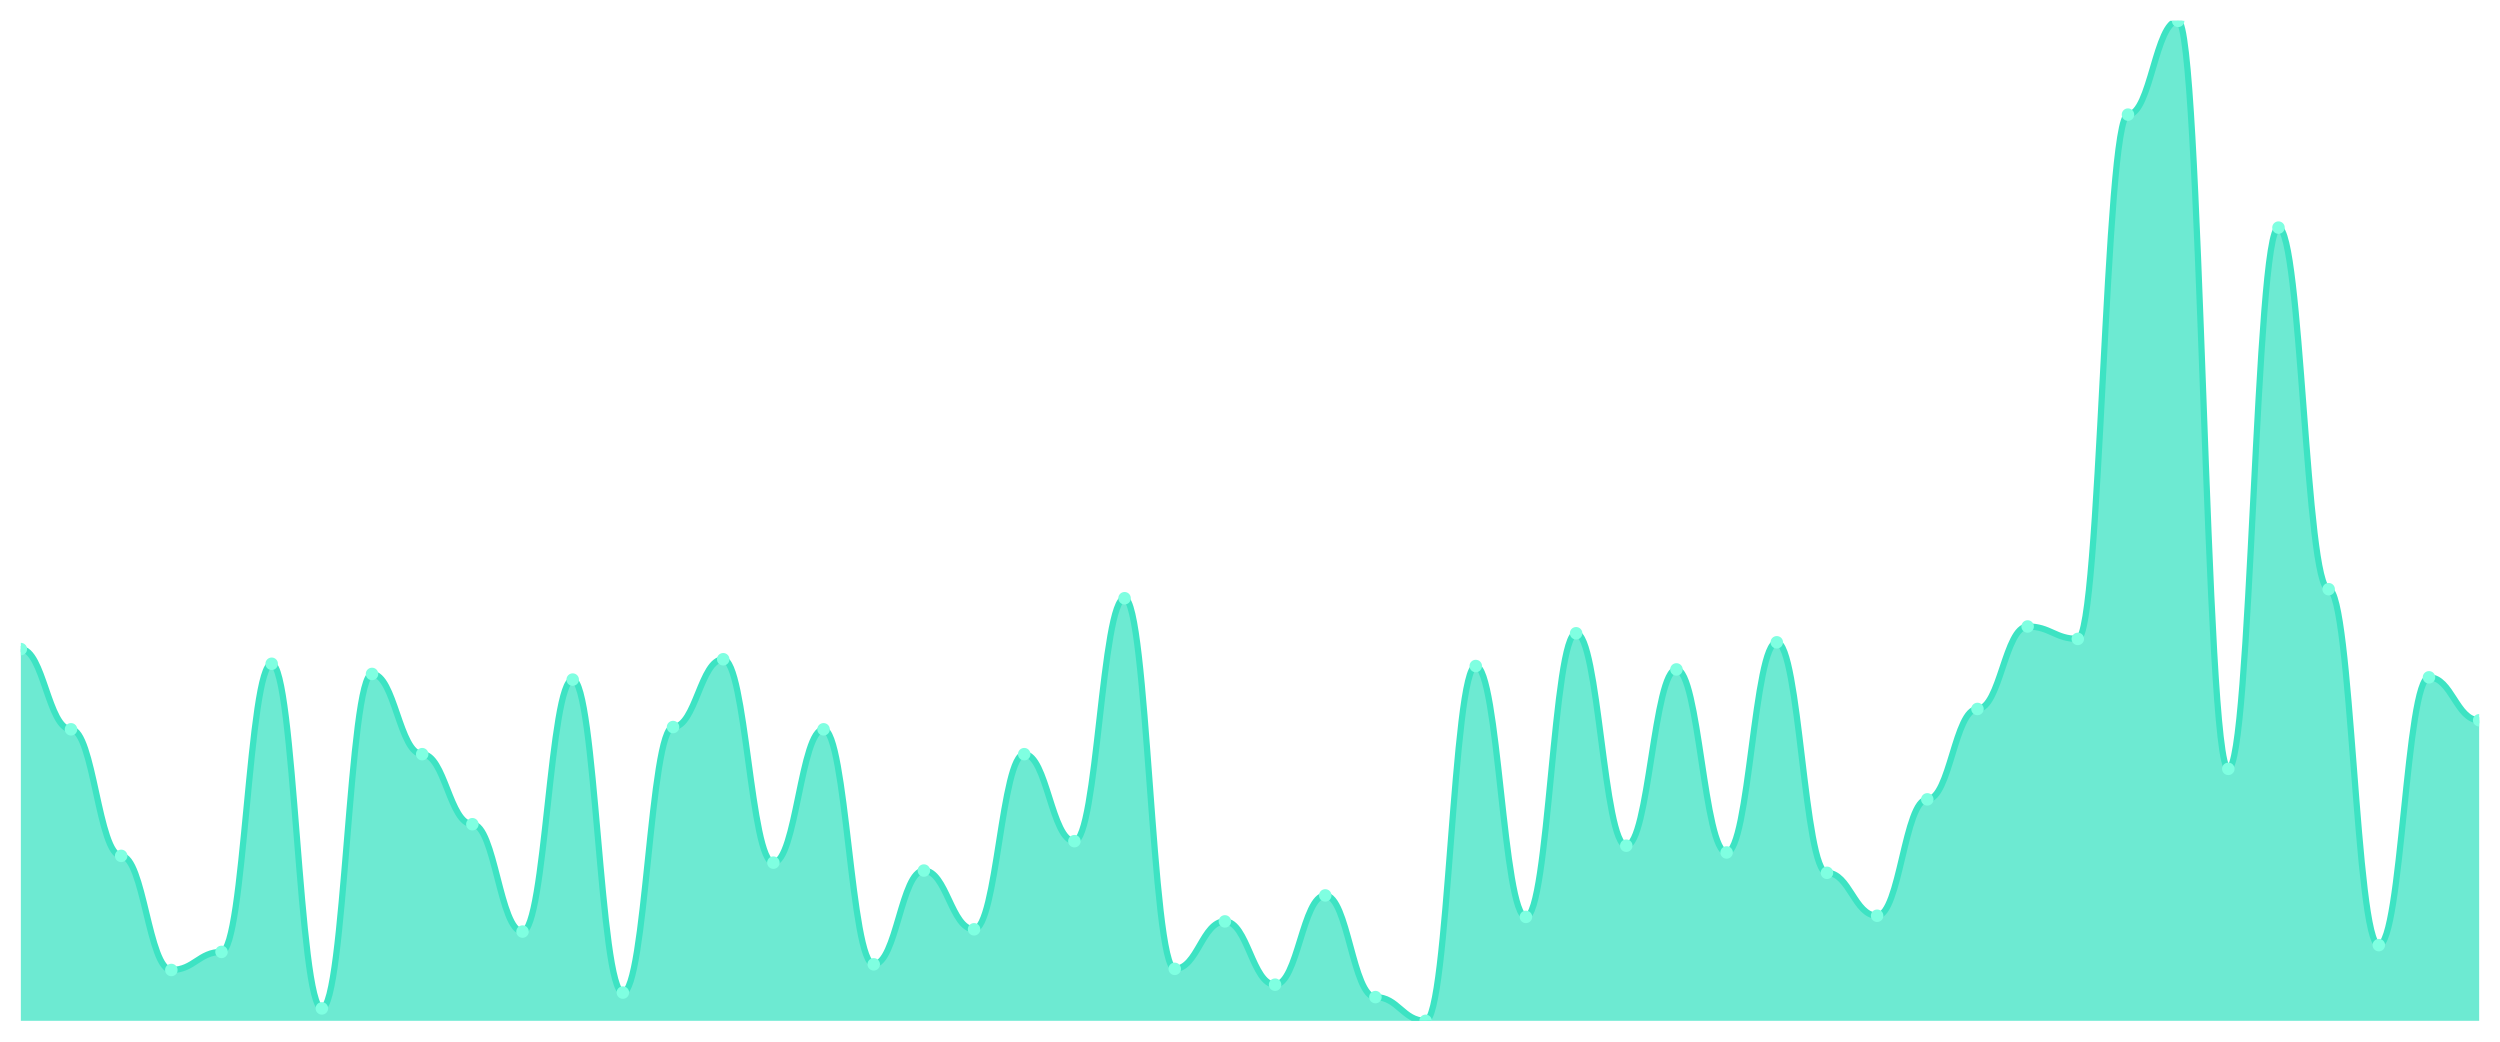
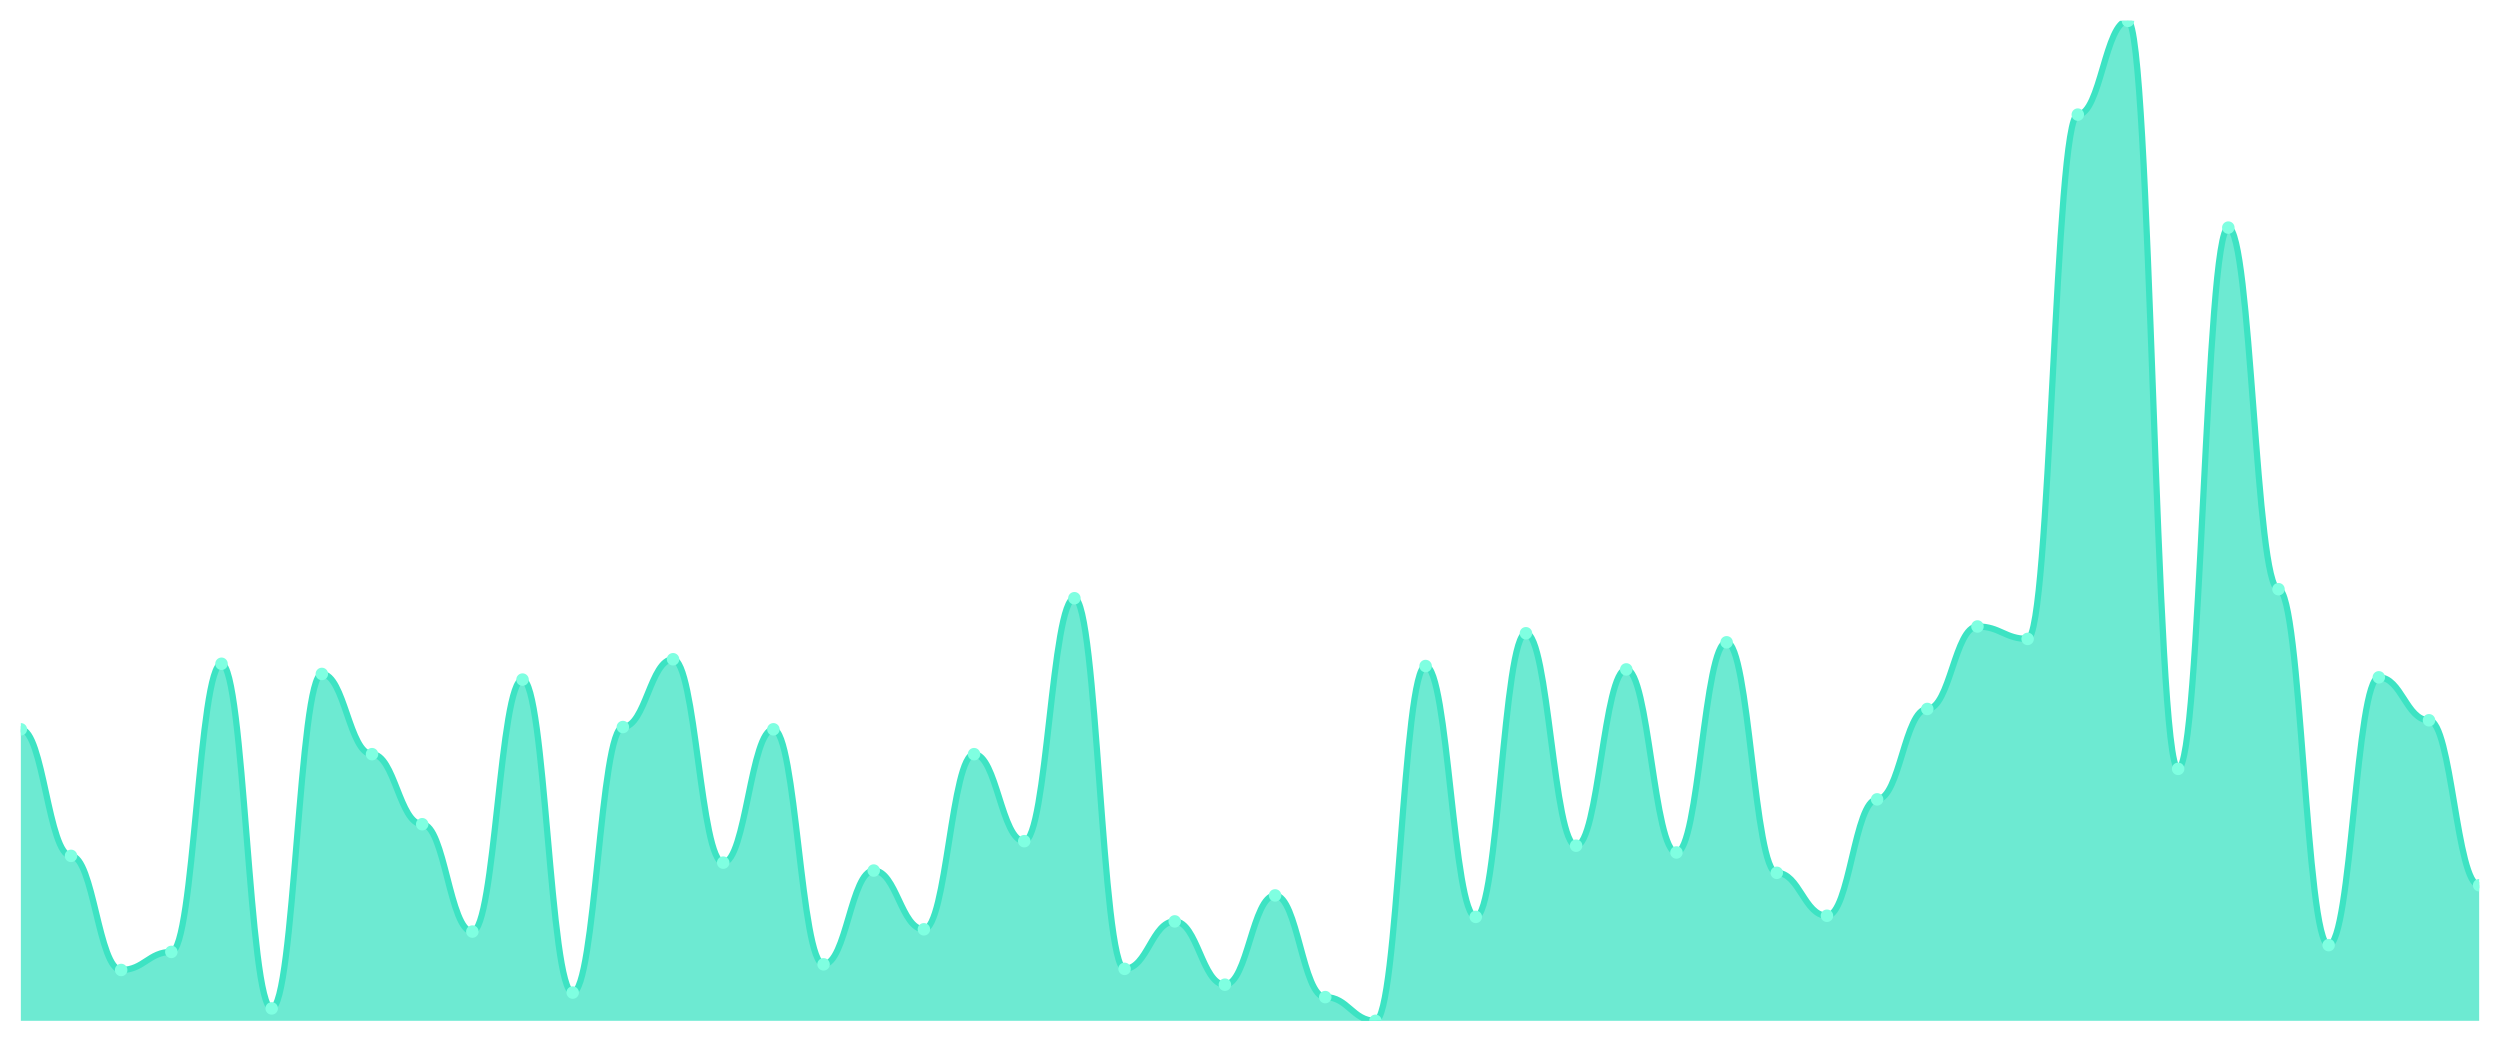
<svg xmlns="http://www.w3.org/2000/svg" viewBox="0 0 1200 500" width="1200" height="500">
  <defs>
    <clipPath id="c">
      <rect x="10" y="10" width="1180" height="480" />
    </clipPath>
  </defs>
  <rect width="1200" height="500" fill="none" />
  <g clip-path="url(#c)">
-     <path d="M 10,490 L 10,311.559 C 20.837,311.559 23.245,350.068 34.082,350.068 C 44.918,350.068 47.327,410.814 58.163,410.814 C 69,410.814 71.408,465.593 82.245,465.593 C 93.082,465.593 95.49,456.915 106.327,456.915 C 117.163,456.915 119.571,318.61 130.408,318.61 C 141.245,318.61 143.653,484.034 154.49,484.034 C 165.327,484.034 167.735,323.492 178.571,323.492 C 189.408,323.492 191.816,362 202.653,362 C 213.49,362 215.898,395.627 226.735,395.627 C 237.571,395.627 239.98,447.153 250.816,447.153 C 261.653,447.153 264.061,326.203 274.898,326.203 C 285.735,326.203 288.143,476.441 298.98,476.441 C 309.816,476.441 312.224,348.983 323.061,348.983 C 333.898,348.983 336.306,316.441 347.143,316.441 C 357.98,316.441 360.388,414.068 371.224,414.068 C 382.061,414.068 384.469,350.068 395.306,350.068 C 406.143,350.068 408.551,462.881 419.388,462.881 C 430.224,462.881 432.633,417.864 443.469,417.864 C 454.306,417.864 456.714,446.068 467.551,446.068 C 478.388,446.068 480.796,362 491.633,362 C 502.469,362 504.878,403.763 515.714,403.763 C 526.551,403.763 528.959,287.153 539.796,287.153 C 550.633,287.153 553.041,465.051 563.878,465.051 C 574.714,465.051 577.122,442.271 587.959,442.271 C 598.796,442.271 601.204,472.644 612.041,472.644 C 622.878,472.644 625.286,429.797 636.122,429.797 C 646.959,429.797 649.367,478.61 660.204,478.61 C 671.041,478.61 673.449,490 684.286,490 C 695.122,490 697.531,319.695 708.367,319.695 C 719.204,319.695 721.612,440.102 732.449,440.102 C 743.286,440.102 745.694,303.966 756.531,303.966 C 767.367,303.966 769.776,405.932 780.612,405.932 C 791.449,405.932 793.857,321.322 804.694,321.322 C 815.531,321.322 817.939,409.186 828.776,409.186 C 839.612,409.186 842.02,308.305 852.857,308.305 C 863.694,308.305 866.102,418.949 876.939,418.949 C 887.776,418.949 890.184,439.559 901.02,439.559 C 911.857,439.559 914.265,383.695 925.102,383.695 C 935.939,383.695 938.347,340.305 949.184,340.305 C 960.02,340.305 962.429,300.712 973.265,300.712 C 984.102,300.712 986.51,306.678 997.347,306.678 C 1008.184,306.678 1010.592,55.017 1021.429,55.017 C 1032.265,55.017 1034.673,10 1045.51,10 C 1056.347,10 1058.755,369.051 1069.592,369.051 C 1080.429,369.051 1082.837,109.254 1093.673,109.254 C 1104.51,109.254 1106.918,282.814 1117.755,282.814 C 1128.592,282.814 1131,453.661 1141.837,453.661 C 1152.673,453.661 1155.082,325.119 1165.918,325.119 C 1176.755,325.119 1179.163,345.729 1190,345.729 L 1190,490 Z" fill="rgba(61,227,195,0.75)" />
-     <path d="M 10,311.559 C 20.837,311.559 23.245,350.068 34.082,350.068 C 44.918,350.068 47.327,410.814 58.163,410.814 C 69,410.814 71.408,465.593 82.245,465.593 C 93.082,465.593 95.49,456.915 106.327,456.915 C 117.163,456.915 119.571,318.61 130.408,318.61 C 141.245,318.61 143.653,484.034 154.49,484.034 C 165.327,484.034 167.735,323.492 178.571,323.492 C 189.408,323.492 191.816,362 202.653,362 C 213.49,362 215.898,395.627 226.735,395.627 C 237.571,395.627 239.98,447.153 250.816,447.153 C 261.653,447.153 264.061,326.203 274.898,326.203 C 285.735,326.203 288.143,476.441 298.98,476.441 C 309.816,476.441 312.224,348.983 323.061,348.983 C 333.898,348.983 336.306,316.441 347.143,316.441 C 357.98,316.441 360.388,414.068 371.224,414.068 C 382.061,414.068 384.469,350.068 395.306,350.068 C 406.143,350.068 408.551,462.881 419.388,462.881 C 430.224,462.881 432.633,417.864 443.469,417.864 C 454.306,417.864 456.714,446.068 467.551,446.068 C 478.388,446.068 480.796,362 491.633,362 C 502.469,362 504.878,403.763 515.714,403.763 C 526.551,403.763 528.959,287.153 539.796,287.153 C 550.633,287.153 553.041,465.051 563.878,465.051 C 574.714,465.051 577.122,442.271 587.959,442.271 C 598.796,442.271 601.204,472.644 612.041,472.644 C 622.878,472.644 625.286,429.797 636.122,429.797 C 646.959,429.797 649.367,478.61 660.204,478.61 C 671.041,478.61 673.449,490 684.286,490 C 695.122,490 697.531,319.695 708.367,319.695 C 719.204,319.695 721.612,440.102 732.449,440.102 C 743.286,440.102 745.694,303.966 756.531,303.966 C 767.367,303.966 769.776,405.932 780.612,405.932 C 791.449,405.932 793.857,321.322 804.694,321.322 C 815.531,321.322 817.939,409.186 828.776,409.186 C 839.612,409.186 842.02,308.305 852.857,308.305 C 863.694,308.305 866.102,418.949 876.939,418.949 C 887.776,418.949 890.184,439.559 901.02,439.559 C 911.857,439.559 914.265,383.695 925.102,383.695 C 935.939,383.695 938.347,340.305 949.184,340.305 C 960.02,340.305 962.429,300.712 973.265,300.712 C 984.102,300.712 986.51,306.678 997.347,306.678 C 1008.184,306.678 1010.592,55.017 1021.429,55.017 C 1032.265,55.017 1034.673,10 1045.51,10 C 1056.347,10 1058.755,369.051 1069.592,369.051 C 1080.429,369.051 1082.837,109.254 1093.673,109.254 C 1104.51,109.254 1106.918,282.814 1117.755,282.814 C 1128.592,282.814 1131,453.661 1141.837,453.661 C 1152.673,453.661 1155.082,325.119 1165.918,325.119 C 1176.755,325.119 1179.163,345.729 1190,345.729" fill="none" stroke="#3de3c3" stroke-width="3" stroke-linecap="round" stroke-linejoin="round" />
-     <circle cx="10" cy="311.559" r="3" fill="#7fffe1" />
-     <circle cx="34.082" cy="350.068" r="3" fill="#7fffe1" />
-     <circle cx="58.163" cy="410.814" r="3" fill="#7fffe1" />
-     <circle cx="82.245" cy="465.593" r="3" fill="#7fffe1" />
-     <circle cx="106.327" cy="456.915" r="3" fill="#7fffe1" />
-     <circle cx="130.408" cy="318.61" r="3" fill="#7fffe1" />
-     <circle cx="154.49" cy="484.034" r="3" fill="#7fffe1" />
-     <circle cx="178.571" cy="323.492" r="3" fill="#7fffe1" />
-     <circle cx="202.653" cy="362" r="3" fill="#7fffe1" />
-     <circle cx="226.735" cy="395.627" r="3" fill="#7fffe1" />
-     <circle cx="250.816" cy="447.153" r="3" fill="#7fffe1" />
-     <circle cx="274.898" cy="326.203" r="3" fill="#7fffe1" />
-     <circle cx="298.98" cy="476.441" r="3" fill="#7fffe1" />
-     <circle cx="323.061" cy="348.983" r="3" fill="#7fffe1" />
-     <circle cx="347.143" cy="316.441" r="3" fill="#7fffe1" />
-     <circle cx="371.224" cy="414.068" r="3" fill="#7fffe1" />
-     <circle cx="395.306" cy="350.068" r="3" fill="#7fffe1" />
-     <circle cx="419.388" cy="462.881" r="3" fill="#7fffe1" />
-     <circle cx="443.469" cy="417.864" r="3" fill="#7fffe1" />
-     <circle cx="467.551" cy="446.068" r="3" fill="#7fffe1" />
-     <circle cx="491.633" cy="362" r="3" fill="#7fffe1" />
-     <circle cx="515.714" cy="403.763" r="3" fill="#7fffe1" />
-     <circle cx="539.796" cy="287.153" r="3" fill="#7fffe1" />
-     <circle cx="563.878" cy="465.051" r="3" fill="#7fffe1" />
-     <circle cx="587.959" cy="442.271" r="3" fill="#7fffe1" />
-     <circle cx="612.041" cy="472.644" r="3" fill="#7fffe1" />
-     <circle cx="636.122" cy="429.797" r="3" fill="#7fffe1" />
-     <circle cx="660.204" cy="478.61" r="3" fill="#7fffe1" />
-     <circle cx="684.286" cy="490" r="3" fill="#7fffe1" />
-     <circle cx="708.367" cy="319.695" r="3" fill="#7fffe1" />
-     <circle cx="732.449" cy="440.102" r="3" fill="#7fffe1" />
-     <circle cx="756.531" cy="303.966" r="3" fill="#7fffe1" />
-     <circle cx="780.612" cy="405.932" r="3" fill="#7fffe1" />
-     <circle cx="804.694" cy="321.322" r="3" fill="#7fffe1" />
-     <circle cx="828.776" cy="409.186" r="3" fill="#7fffe1" />
-     <circle cx="852.857" cy="308.305" r="3" fill="#7fffe1" />
-     <circle cx="876.939" cy="418.949" r="3" fill="#7fffe1" />
-     <circle cx="901.02" cy="439.559" r="3" fill="#7fffe1" />
-     <circle cx="925.102" cy="383.695" r="3" fill="#7fffe1" />
-     <circle cx="949.184" cy="340.305" r="3" fill="#7fffe1" />
-     <circle cx="973.265" cy="300.712" r="3" fill="#7fffe1" />
-     <circle cx="997.347" cy="306.678" r="3" fill="#7fffe1" />
-     <circle cx="1021.429" cy="55.017" r="3" fill="#7fffe1" />
-     <circle cx="1045.51" cy="10" r="3" fill="#7fffe1" />
-     <circle cx="1069.592" cy="369.051" r="3" fill="#7fffe1" />
-     <circle cx="1093.673" cy="109.254" r="3" fill="#7fffe1" />
-     <circle cx="1117.755" cy="282.814" r="3" fill="#7fffe1" />
-     <circle cx="1141.837" cy="453.661" r="3" fill="#7fffe1" />
-     <circle cx="1165.918" cy="325.119" r="3" fill="#7fffe1" />
-     <circle cx="1190" cy="345.729" r="3" fill="#7fffe1" />
+     <path d="M 10,490 L 10,350.068 C 20.837,350.068 23.245,410.814 34.082,410.814 C 44.918,410.814 47.327,465.593 58.163,465.593 C 69,465.593 71.408,456.915 82.245,456.915 C 93.082,456.915 95.49,318.61 106.327,318.61 C 117.163,318.61 119.571,484.034 130.408,484.034 C 141.245,484.034 143.653,323.492 154.49,323.492 C 165.327,323.492 167.735,362 178.571,362 C 189.408,362 191.816,395.627 202.653,395.627 C 213.49,395.627 215.898,447.153 226.735,447.153 C 237.571,447.153 239.98,326.203 250.816,326.203 C 261.653,326.203 264.061,476.441 274.898,476.441 C 285.735,476.441 288.143,348.983 298.98,348.983 C 309.816,348.983 312.224,316.441 323.061,316.441 C 333.898,316.441 336.306,414.068 347.143,414.068 C 357.98,414.068 360.388,350.068 371.224,350.068 C 382.061,350.068 384.469,462.881 395.306,462.881 C 406.143,462.881 408.551,417.864 419.388,417.864 C 430.224,417.864 432.633,446.068 443.469,446.068 C 454.306,446.068 456.714,362 467.551,362 C 478.388,362 480.796,403.763 491.633,403.763 C 502.469,403.763 504.878,287.153 515.714,287.153 C 526.551,287.153 528.959,465.051 539.796,465.051 C 550.633,465.051 553.041,442.271 563.878,442.271 C 574.714,442.271 577.122,472.644 587.959,472.644 C 598.796,472.644 601.204,429.797 612.041,429.797 C 622.878,429.797 625.286,478.61 636.122,478.61 C 646.959,478.61 649.367,490 660.204,490 C 671.041,490 673.449,319.695 684.286,319.695 C 695.122,319.695 697.531,440.102 708.367,440.102 C 719.204,440.102 721.612,303.966 732.449,303.966 C 743.286,303.966 745.694,405.932 756.531,405.932 C 767.367,405.932 769.776,321.322 780.612,321.322 C 791.449,321.322 793.857,409.186 804.694,409.186 C 815.531,409.186 817.939,308.305 828.776,308.305 C 839.612,308.305 842.02,418.949 852.857,418.949 C 863.694,418.949 866.102,439.559 876.939,439.559 C 887.776,439.559 890.184,383.695 901.02,383.695 C 911.857,383.695 914.265,340.305 925.102,340.305 C 935.939,340.305 938.347,300.712 949.184,300.712 C 960.02,300.712 962.429,306.678 973.265,306.678 C 984.102,306.678 986.51,55.017 997.347,55.017 C 1008.184,55.017 1010.592,10 1021.429,10 C 1032.265,10 1034.673,369.051 1045.51,369.051 C 1056.347,369.051 1058.755,109.254 1069.592,109.254 C 1080.429,109.254 1082.837,282.814 1093.673,282.814 C 1104.51,282.814 1106.918,453.661 1117.755,453.661 C 1128.592,453.661 1131,325.119 1141.837,325.119 C 1152.673,325.119 1155.082,345.729 1165.918,345.729 C 1176.755,345.729 1179.163,424.915 1190,424.915 L 1190,490 Z" fill="rgba(61,227,195,0.75)" />
+     <path d="M 10,350.068 C 20.837,350.068 23.245,410.814 34.082,410.814 C 44.918,410.814 47.327,465.593 58.163,465.593 C 69,465.593 71.408,456.915 82.245,456.915 C 93.082,456.915 95.49,318.61 106.327,318.61 C 117.163,318.61 119.571,484.034 130.408,484.034 C 141.245,484.034 143.653,323.492 154.49,323.492 C 165.327,323.492 167.735,362 178.571,362 C 189.408,362 191.816,395.627 202.653,395.627 C 213.49,395.627 215.898,447.153 226.735,447.153 C 237.571,447.153 239.98,326.203 250.816,326.203 C 261.653,326.203 264.061,476.441 274.898,476.441 C 285.735,476.441 288.143,348.983 298.98,348.983 C 309.816,348.983 312.224,316.441 323.061,316.441 C 333.898,316.441 336.306,414.068 347.143,414.068 C 357.98,414.068 360.388,350.068 371.224,350.068 C 382.061,350.068 384.469,462.881 395.306,462.881 C 406.143,462.881 408.551,417.864 419.388,417.864 C 430.224,417.864 432.633,446.068 443.469,446.068 C 454.306,446.068 456.714,362 467.551,362 C 478.388,362 480.796,403.763 491.633,403.763 C 502.469,403.763 504.878,287.153 515.714,287.153 C 526.551,287.153 528.959,465.051 539.796,465.051 C 550.633,465.051 553.041,442.271 563.878,442.271 C 574.714,442.271 577.122,472.644 587.959,472.644 C 598.796,472.644 601.204,429.797 612.041,429.797 C 622.878,429.797 625.286,478.61 636.122,478.61 C 646.959,478.61 649.367,490 660.204,490 C 671.041,490 673.449,319.695 684.286,319.695 C 695.122,319.695 697.531,440.102 708.367,440.102 C 719.204,440.102 721.612,303.966 732.449,303.966 C 743.286,303.966 745.694,405.932 756.531,405.932 C 767.367,405.932 769.776,321.322 780.612,321.322 C 791.449,321.322 793.857,409.186 804.694,409.186 C 815.531,409.186 817.939,308.305 828.776,308.305 C 839.612,308.305 842.02,418.949 852.857,418.949 C 863.694,418.949 866.102,439.559 876.939,439.559 C 887.776,439.559 890.184,383.695 901.02,383.695 C 911.857,383.695 914.265,340.305 925.102,340.305 C 935.939,340.305 938.347,300.712 949.184,300.712 C 960.02,300.712 962.429,306.678 973.265,306.678 C 984.102,306.678 986.51,55.017 997.347,55.017 C 1008.184,55.017 1010.592,10 1021.429,10 C 1032.265,10 1034.673,369.051 1045.51,369.051 C 1056.347,369.051 1058.755,109.254 1069.592,109.254 C 1080.429,109.254 1082.837,282.814 1093.673,282.814 C 1104.51,282.814 1106.918,453.661 1117.755,453.661 C 1128.592,453.661 1131,325.119 1141.837,325.119 C 1152.673,325.119 1155.082,345.729 1165.918,345.729 C 1176.755,345.729 1179.163,424.915 1190,424.915" fill="none" stroke="#3de3c3" stroke-width="3" stroke-linecap="round" stroke-linejoin="round" />
+     <circle cx="10" cy="350.068" r="3" fill="#7fffe1" />
+     <circle cx="34.082" cy="410.814" r="3" fill="#7fffe1" />
+     <circle cx="58.163" cy="465.593" r="3" fill="#7fffe1" />
+     <circle cx="82.245" cy="456.915" r="3" fill="#7fffe1" />
+     <circle cx="106.327" cy="318.61" r="3" fill="#7fffe1" />
+     <circle cx="130.408" cy="484.034" r="3" fill="#7fffe1" />
+     <circle cx="154.49" cy="323.492" r="3" fill="#7fffe1" />
+     <circle cx="178.571" cy="362" r="3" fill="#7fffe1" />
+     <circle cx="202.653" cy="395.627" r="3" fill="#7fffe1" />
+     <circle cx="226.735" cy="447.153" r="3" fill="#7fffe1" />
+     <circle cx="250.816" cy="326.203" r="3" fill="#7fffe1" />
+     <circle cx="274.898" cy="476.441" r="3" fill="#7fffe1" />
+     <circle cx="298.98" cy="348.983" r="3" fill="#7fffe1" />
+     <circle cx="323.061" cy="316.441" r="3" fill="#7fffe1" />
+     <circle cx="347.143" cy="414.068" r="3" fill="#7fffe1" />
+     <circle cx="371.224" cy="350.068" r="3" fill="#7fffe1" />
+     <circle cx="395.306" cy="462.881" r="3" fill="#7fffe1" />
+     <circle cx="419.388" cy="417.864" r="3" fill="#7fffe1" />
+     <circle cx="443.469" cy="446.068" r="3" fill="#7fffe1" />
+     <circle cx="467.551" cy="362" r="3" fill="#7fffe1" />
+     <circle cx="491.633" cy="403.763" r="3" fill="#7fffe1" />
+     <circle cx="515.714" cy="287.153" r="3" fill="#7fffe1" />
+     <circle cx="539.796" cy="465.051" r="3" fill="#7fffe1" />
+     <circle cx="563.878" cy="442.271" r="3" fill="#7fffe1" />
+     <circle cx="587.959" cy="472.644" r="3" fill="#7fffe1" />
+     <circle cx="612.041" cy="429.797" r="3" fill="#7fffe1" />
+     <circle cx="636.122" cy="478.61" r="3" fill="#7fffe1" />
+     <circle cx="660.204" cy="490" r="3" fill="#7fffe1" />
+     <circle cx="684.286" cy="319.695" r="3" fill="#7fffe1" />
+     <circle cx="708.367" cy="440.102" r="3" fill="#7fffe1" />
+     <circle cx="732.449" cy="303.966" r="3" fill="#7fffe1" />
+     <circle cx="756.531" cy="405.932" r="3" fill="#7fffe1" />
+     <circle cx="780.612" cy="321.322" r="3" fill="#7fffe1" />
+     <circle cx="804.694" cy="409.186" r="3" fill="#7fffe1" />
+     <circle cx="828.776" cy="308.305" r="3" fill="#7fffe1" />
+     <circle cx="852.857" cy="418.949" r="3" fill="#7fffe1" />
+     <circle cx="876.939" cy="439.559" r="3" fill="#7fffe1" />
+     <circle cx="901.02" cy="383.695" r="3" fill="#7fffe1" />
+     <circle cx="925.102" cy="340.305" r="3" fill="#7fffe1" />
+     <circle cx="949.184" cy="300.712" r="3" fill="#7fffe1" />
+     <circle cx="973.265" cy="306.678" r="3" fill="#7fffe1" />
+     <circle cx="997.347" cy="55.017" r="3" fill="#7fffe1" />
+     <circle cx="1021.429" cy="10" r="3" fill="#7fffe1" />
+     <circle cx="1045.51" cy="369.051" r="3" fill="#7fffe1" />
+     <circle cx="1069.592" cy="109.254" r="3" fill="#7fffe1" />
+     <circle cx="1093.673" cy="282.814" r="3" fill="#7fffe1" />
+     <circle cx="1117.755" cy="453.661" r="3" fill="#7fffe1" />
+     <circle cx="1141.837" cy="325.119" r="3" fill="#7fffe1" />
+     <circle cx="1165.918" cy="345.729" r="3" fill="#7fffe1" />
+     <circle cx="1190" cy="424.915" r="3" fill="#7fffe1" />
  </g>
</svg>
